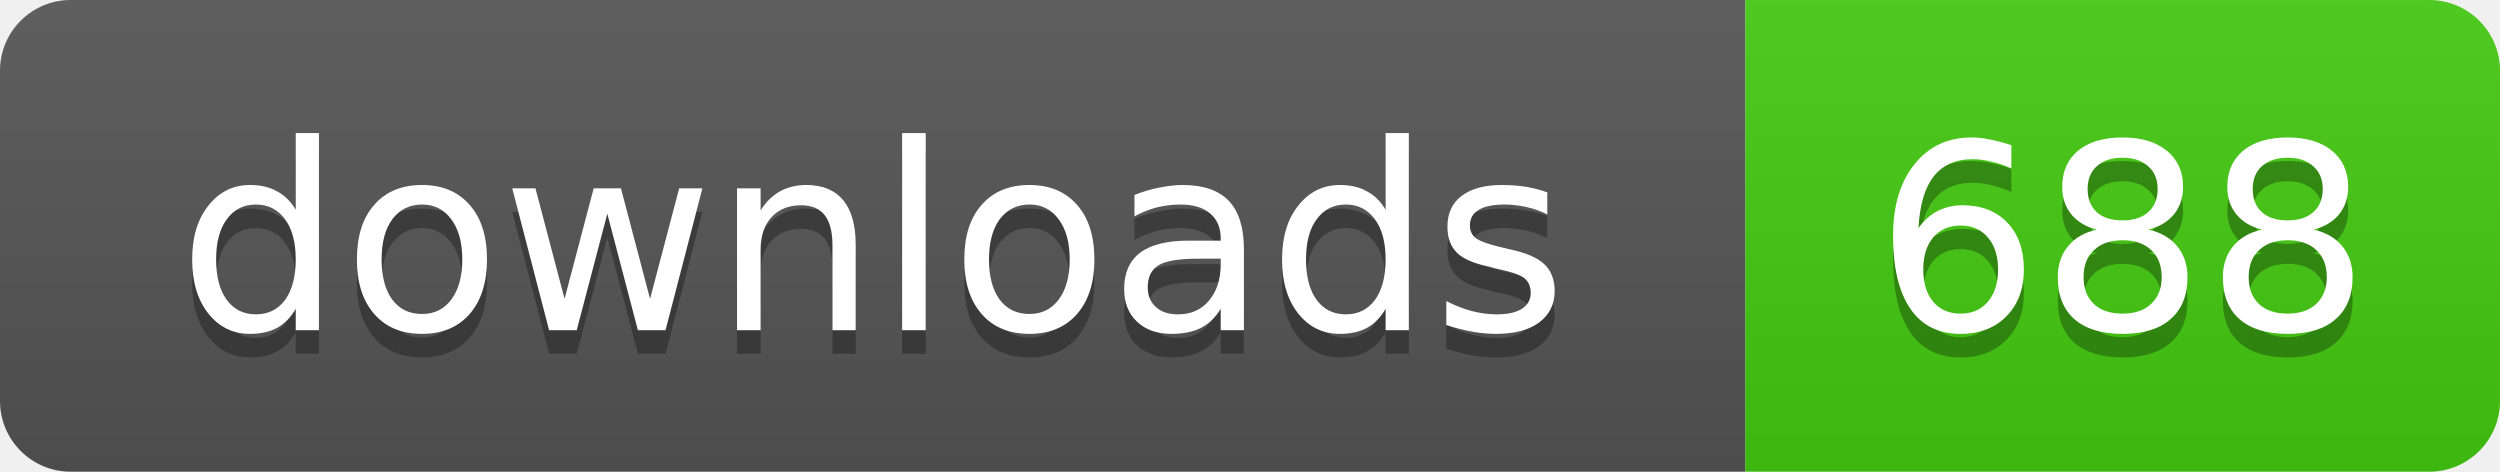
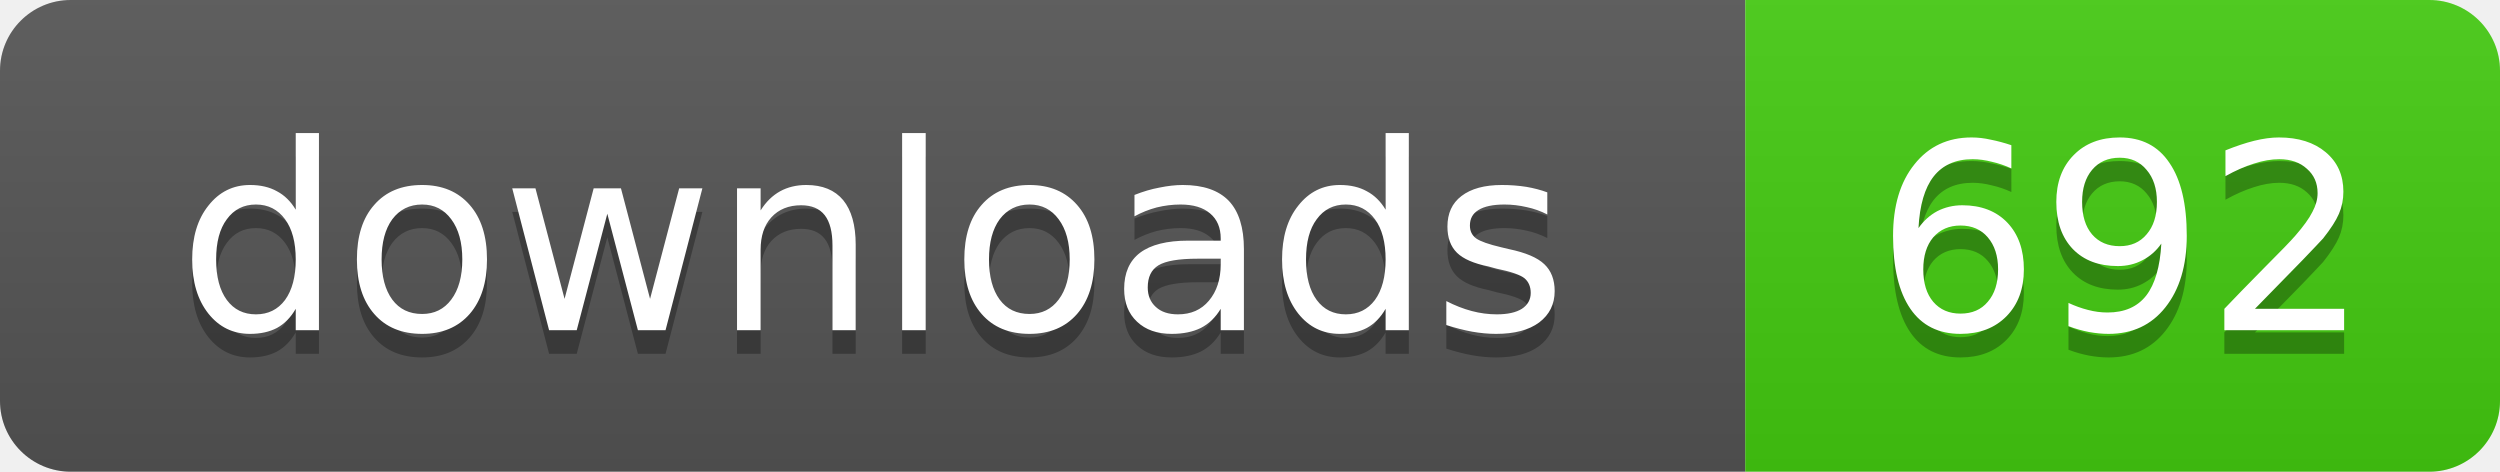
- <svg xmlns="http://www.w3.org/2000/svg" width="106" height="20" role="img" aria-label="downloads: 688">
+ <svg xmlns="http://www.w3.org/2000/svg" width="106" height="20" role="img" aria-label="downloads: 692">
  <linearGradient id="s" x2="0" y2="100%">
    <stop offset="0" stop-color="#bbb" stop-opacity=".1" />
    <stop offset="1" stop-opacity=".1" />
  </linearGradient>
  <clipPath id="r">
    <rect width="106" height="20" rx="3" />
  </clipPath>
  <g clip-path="url(#r)">
    <rect width="74" height="20" fill="#555" />
    <rect x="74" width="32" height="20" fill="#4c1" />
    <rect width="106" height="20" fill="url(#s)" />
  </g>
  <g fill="#fff" text-anchor="middle" font-family="Verdana,Geneva,DejaVu Sans,sans-serif" text-rendering="geometricPrecision" font-size="11">
    <text x="37" y="15" fill="#010101" fill-opacity=".3">downloads</text>
    <text x="37" y="14">downloads</text>
-     <text x="90" y="15" fill="#010101" fill-opacity=".3">688</text>
-     <text x="90" y="14">688</text>
+     <text x="90" y="15" fill="#010101" fill-opacity=".3">692</text>
+     <text x="90" y="14">692</text>
  </g>
</svg>
